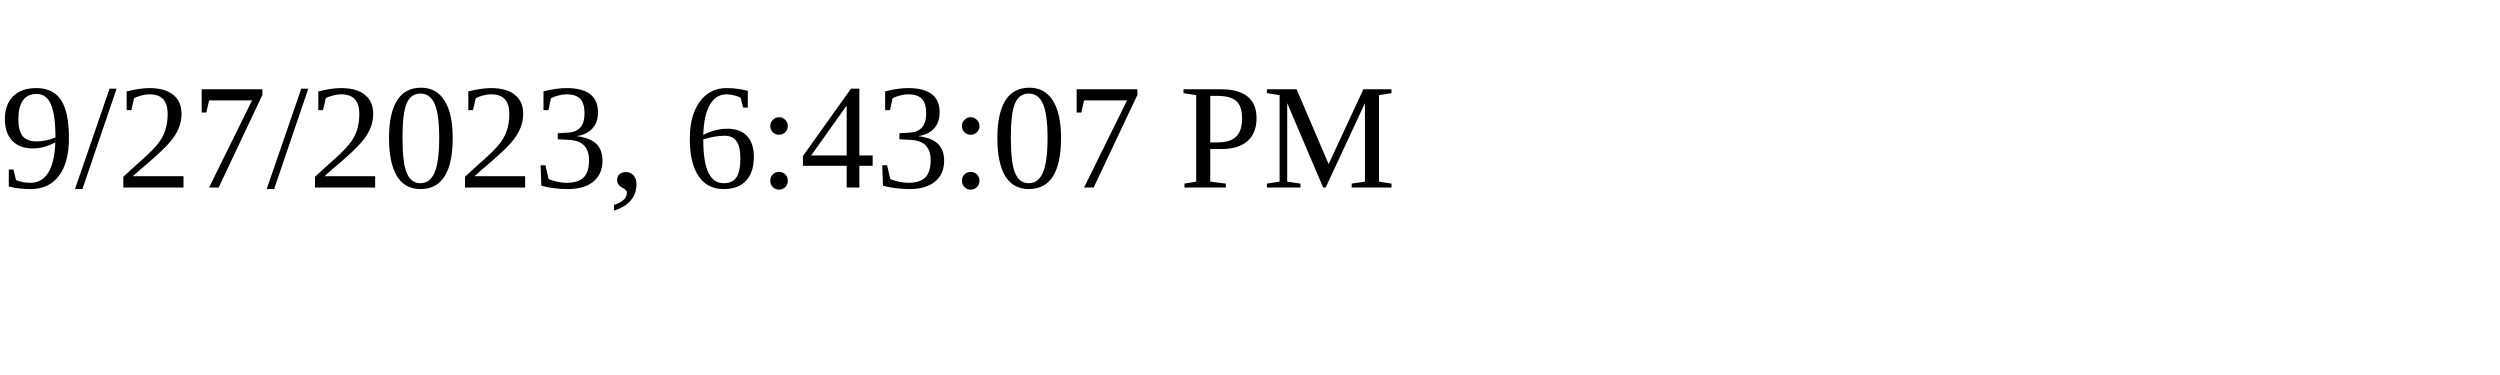
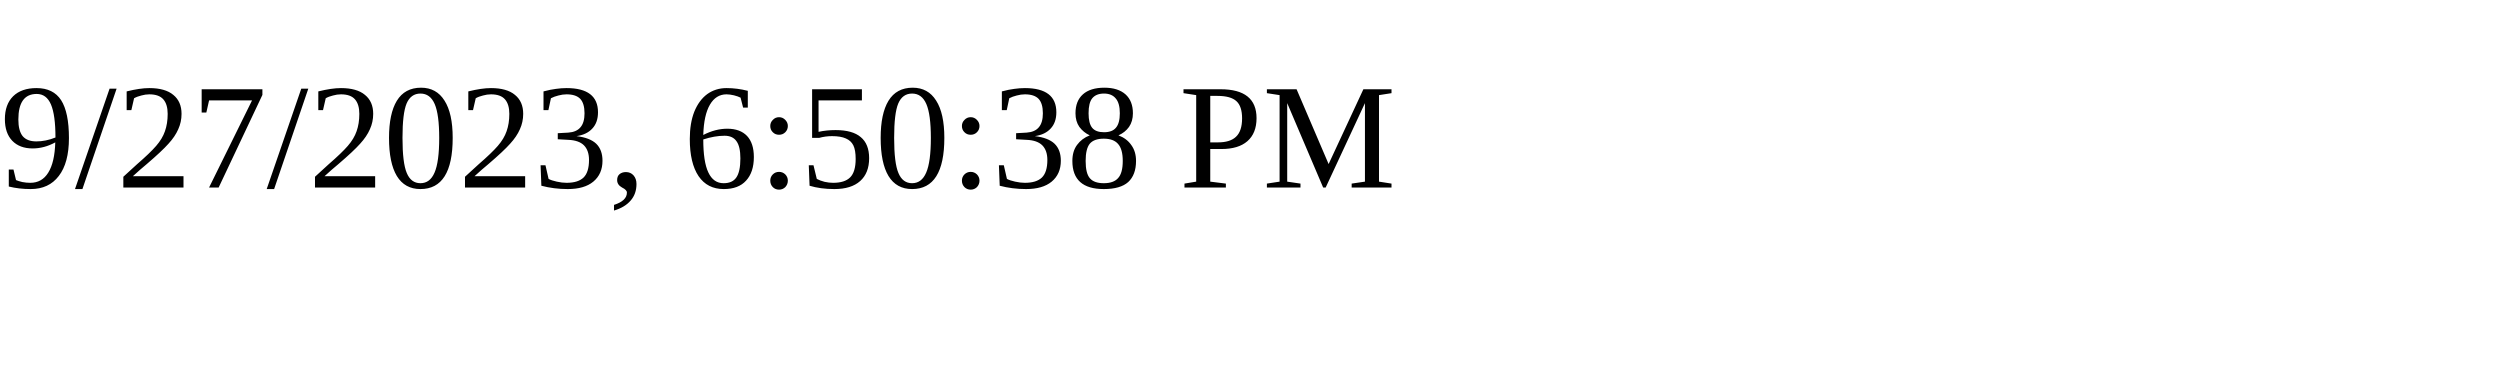
<svg xmlns="http://www.w3.org/2000/svg" height="30" width="200">
-   <text x="0" y="15">9/27/2023, 6:43:07 PM</text>
+   <text x="0" y="15">9/27/2023, 6:50:38 PM</text>
</svg>
